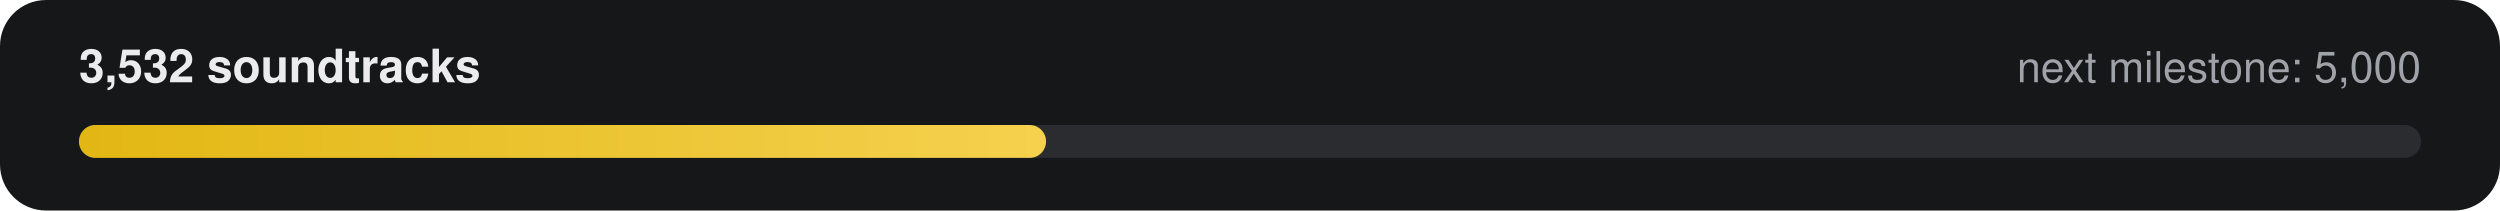
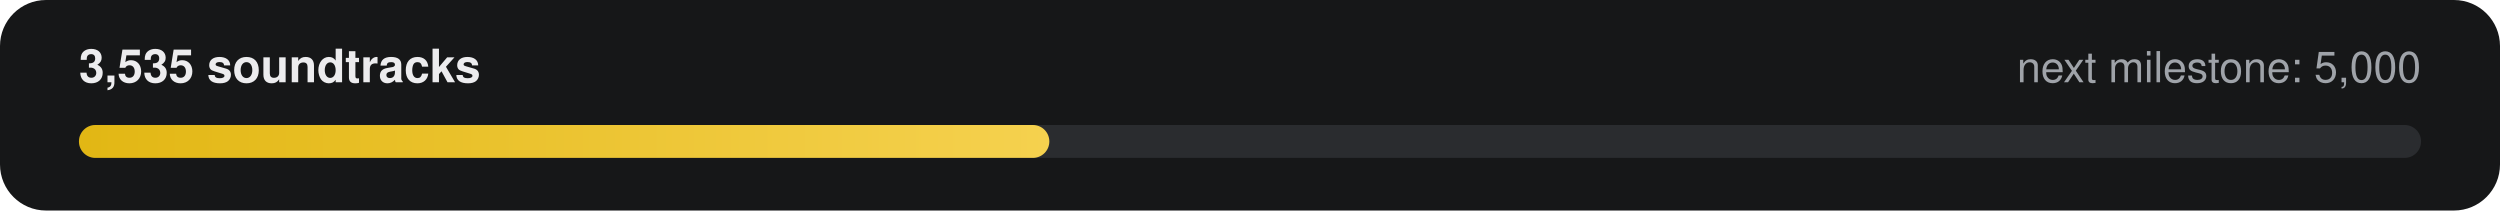
- <svg xmlns="http://www.w3.org/2000/svg" width="760" height="64" viewBox="0 0 760 64" role="img" aria-label="3,532 of 5,000 soundtracks">
+ <svg xmlns="http://www.w3.org/2000/svg" width="760" height="64" viewBox="0 0 760 64" role="img" aria-label="3,535 of 5,000 soundtracks">
  <defs>
    <linearGradient id="g" x1="0" x2="1">
      <stop offset="0" stop-color="#E2B714" />
      <stop offset="1" stop-color="#F5D14E" />
    </linearGradient>
  </defs>
  <rect width="760" height="64" rx="14" fill="#161718" />
-   <text x="24" y="25" fill="#ECECEE" font-family="-apple-system,Segoe UI,Helvetica,Arial,sans-serif" font-size="14" font-weight="600">3,532 soundtracks</text>
+   <text x="24" y="25" fill="#ECECEE" font-family="-apple-system,Segoe UI,Helvetica,Arial,sans-serif" font-size="14" font-weight="600">3,535 soundtracks</text>
  <text x="736" y="25" fill="#9FA3A9" text-anchor="end" font-family="-apple-system,Segoe UI,Helvetica,Arial,sans-serif" font-size="13">next milestone: 5,000</text>
  <rect x="24" y="38" width="712" height="10" rx="5" fill="#2A2C2F" />
-   <rect x="24" y="38" width="294" height="10" rx="5" fill="url(#g)" />
+   <rect x="24" y="38" width="295" height="10" rx="5" fill="url(#g)" />
</svg>
